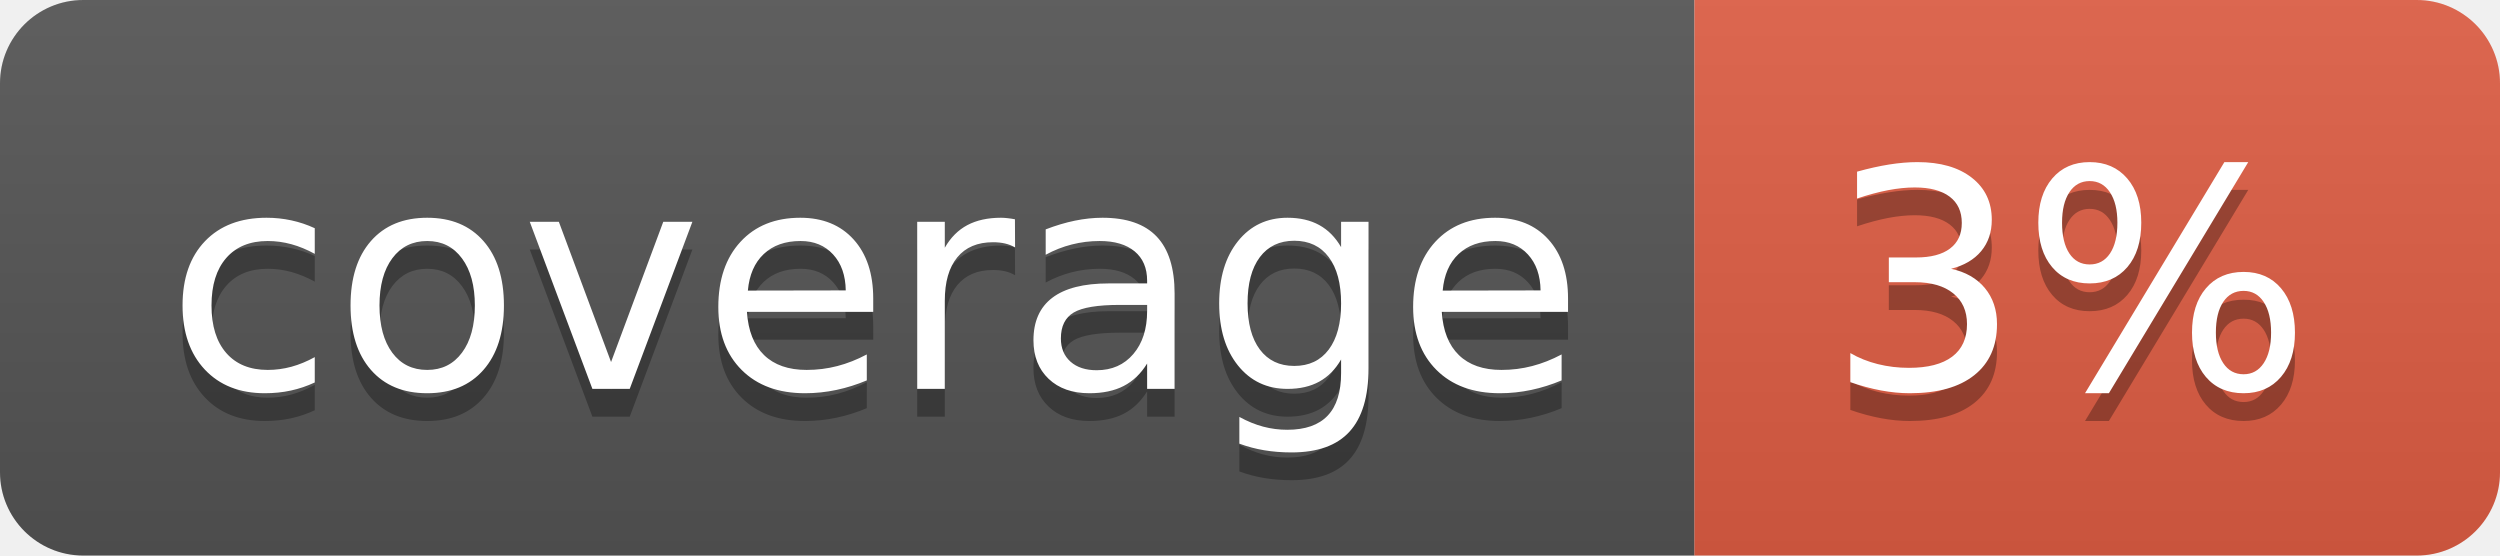
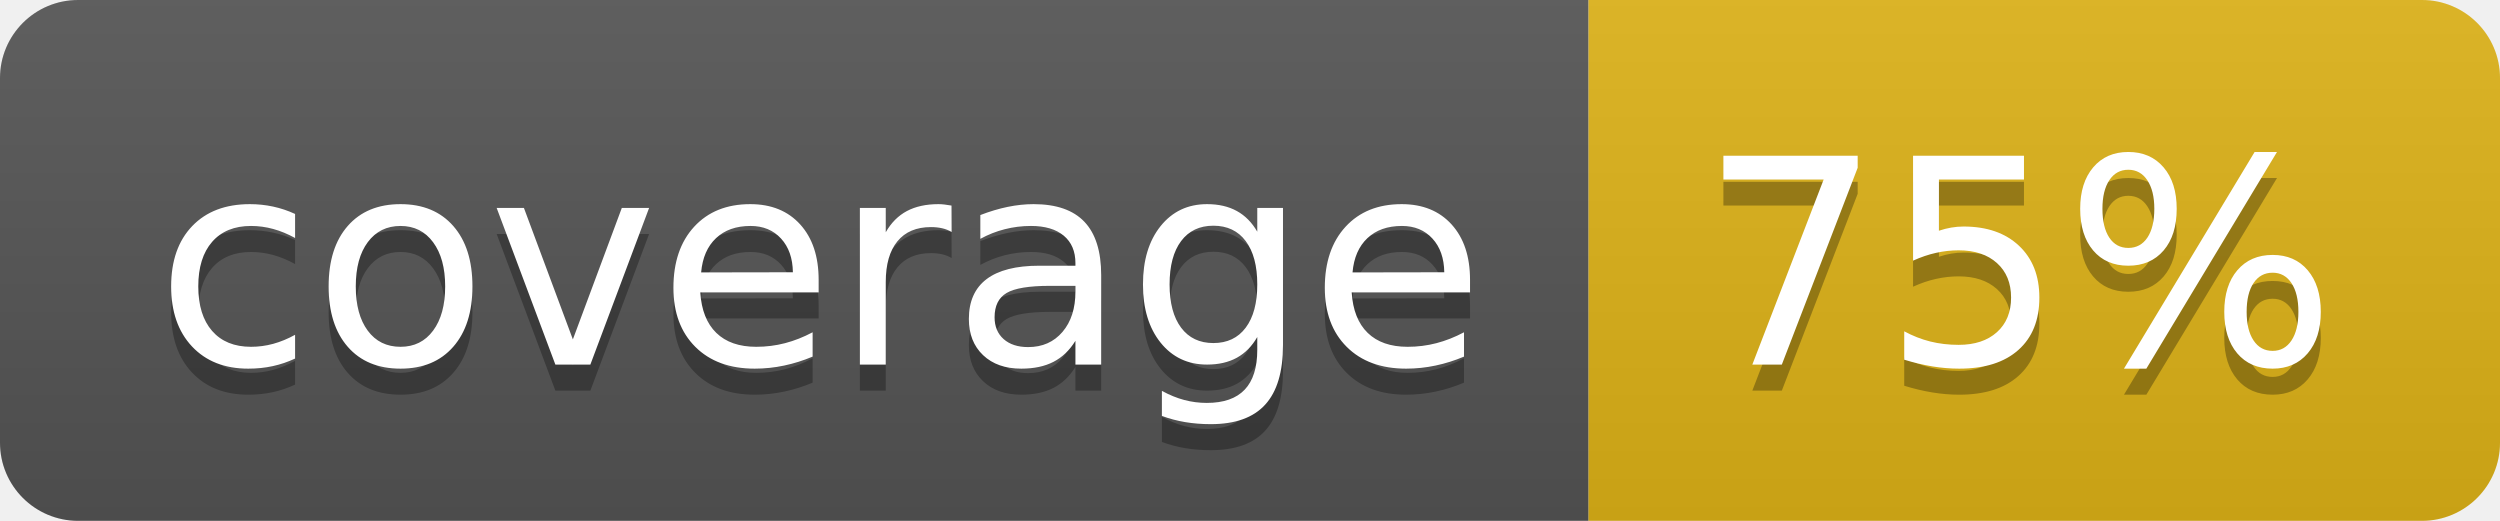
- <svg xmlns="http://www.w3.org/2000/svg" width="90" height="20" role="img" aria-label="coverage: 3%">
+ <svg xmlns="http://www.w3.org/2000/svg" width="96" height="20" role="img" aria-label="coverage: 75%">
  <linearGradient id="s" x2="0" y2="100%">
    <stop offset="0" stop-color="#bbb" stop-opacity=".1" />
    <stop offset="1" stop-opacity=".1" />
  </linearGradient>
  <clipPath id="r">
-     <rect width="90" height="20" rx="3" fill="#fff" />
+     <rect width="96" height="20" rx="3" fill="#fff" />
  </clipPath>
  <g clip-path="url(#r)">
    <rect width="61" height="20" fill="#555" />
-     <rect x="61" width="29" height="20" fill="#e05d44" />
-     <rect width="90" height="20" fill="url(#s)" />
+     <rect x="61" width="35" height="20" fill="#dfb317" />
+     <rect width="96" height="20" fill="url(#s)" />
  </g>
  <g fill="#fff" text-anchor="middle" font-family="Verdana,Geneva,DejaVu Sans,sans-serif" text-rendering="geometricPrecision" font-size="110">
    <text aria-hidden="true" x="315" y="150" fill="#010101" fill-opacity=".3" transform="scale(.1)" textLength="510">coverage</text>
    <text x="315" y="140" transform="scale(.1)" fill="#fff" textLength="510">coverage</text>
-     <text aria-hidden="true" x="745" y="150" fill="#010101" fill-opacity=".3" transform="scale(.1)" textLength="190">3%</text>
-     <text x="745" y="140" transform="scale(.1)" fill="#fff" textLength="190">3%</text>
+     <text aria-hidden="true" x="775" y="150" fill="#010101" fill-opacity=".3" transform="scale(.1)" textLength="250">75%</text>
+     <text x="775" y="140" transform="scale(.1)" fill="#fff" textLength="250">75%</text>
  </g>
</svg>
